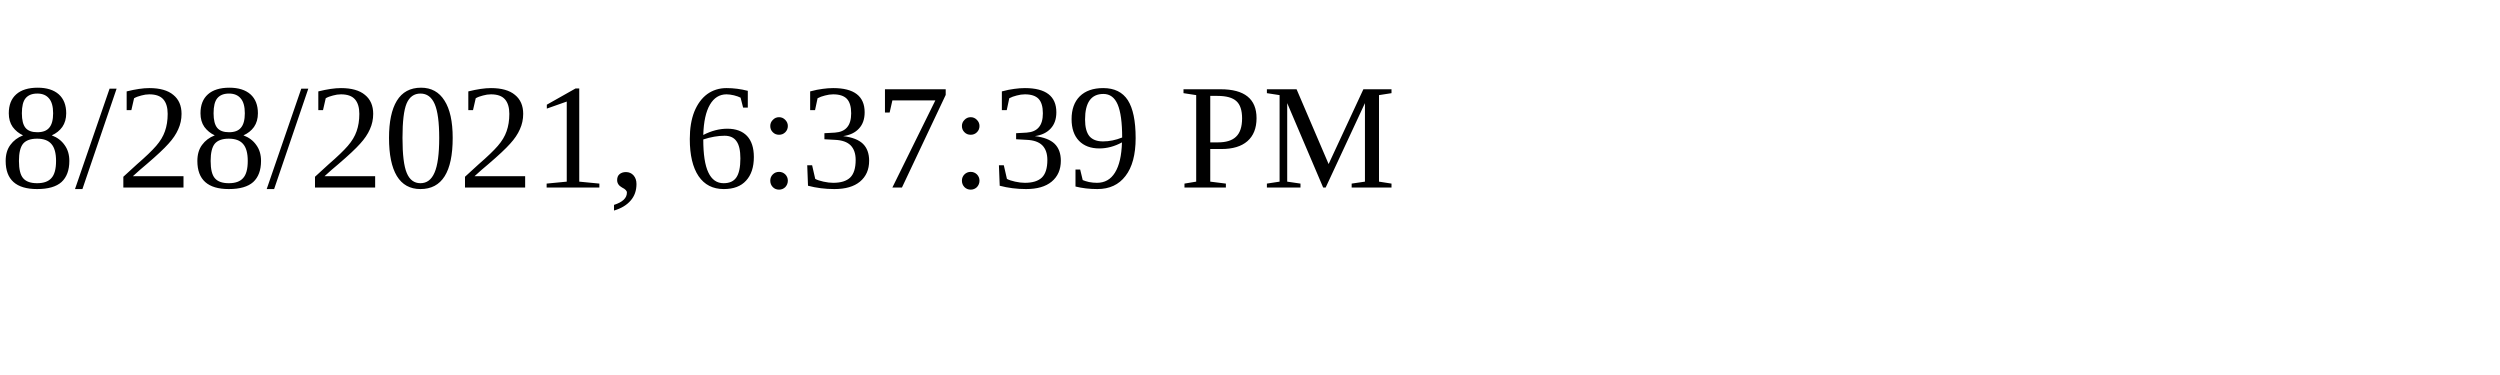
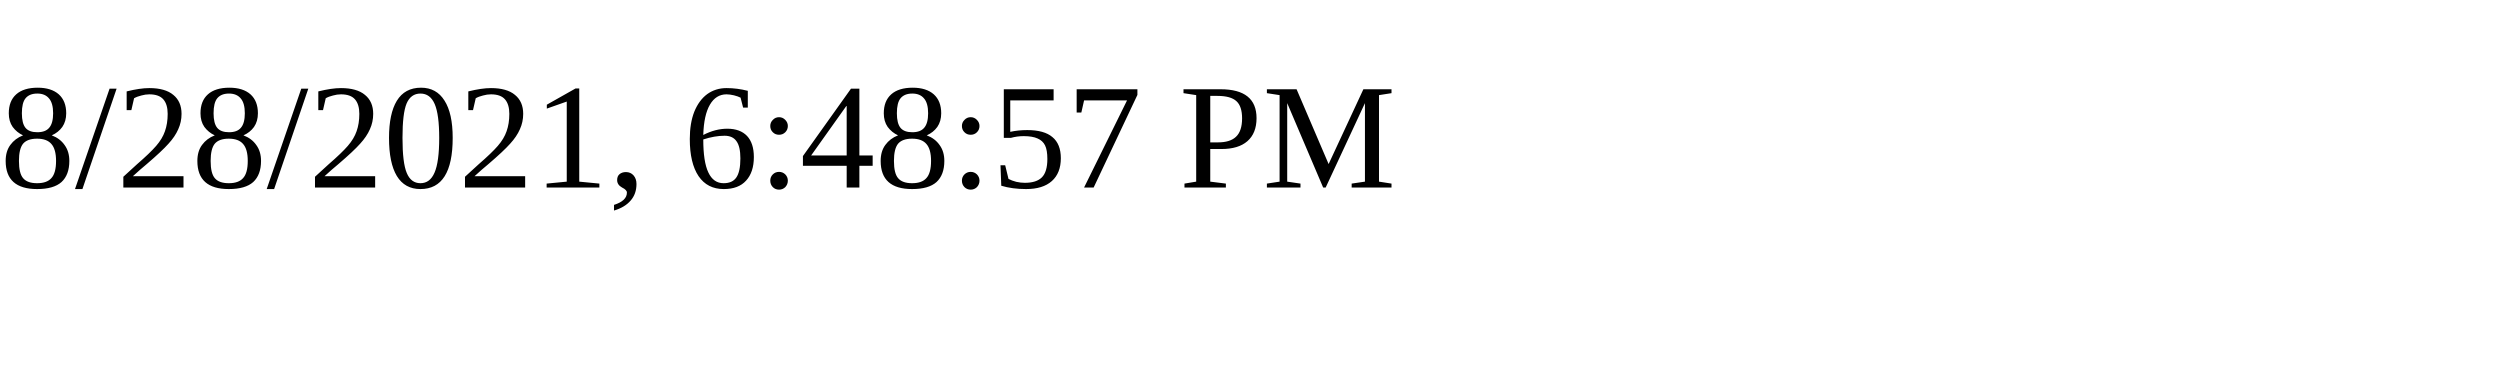
<svg xmlns="http://www.w3.org/2000/svg" height="30" width="200">
-   <text x="0" y="15">8/28/2021, 6:37:39 PM</text>
+   <text x="0" y="15">8/28/2021, 6:48:57 PM</text>
</svg>
